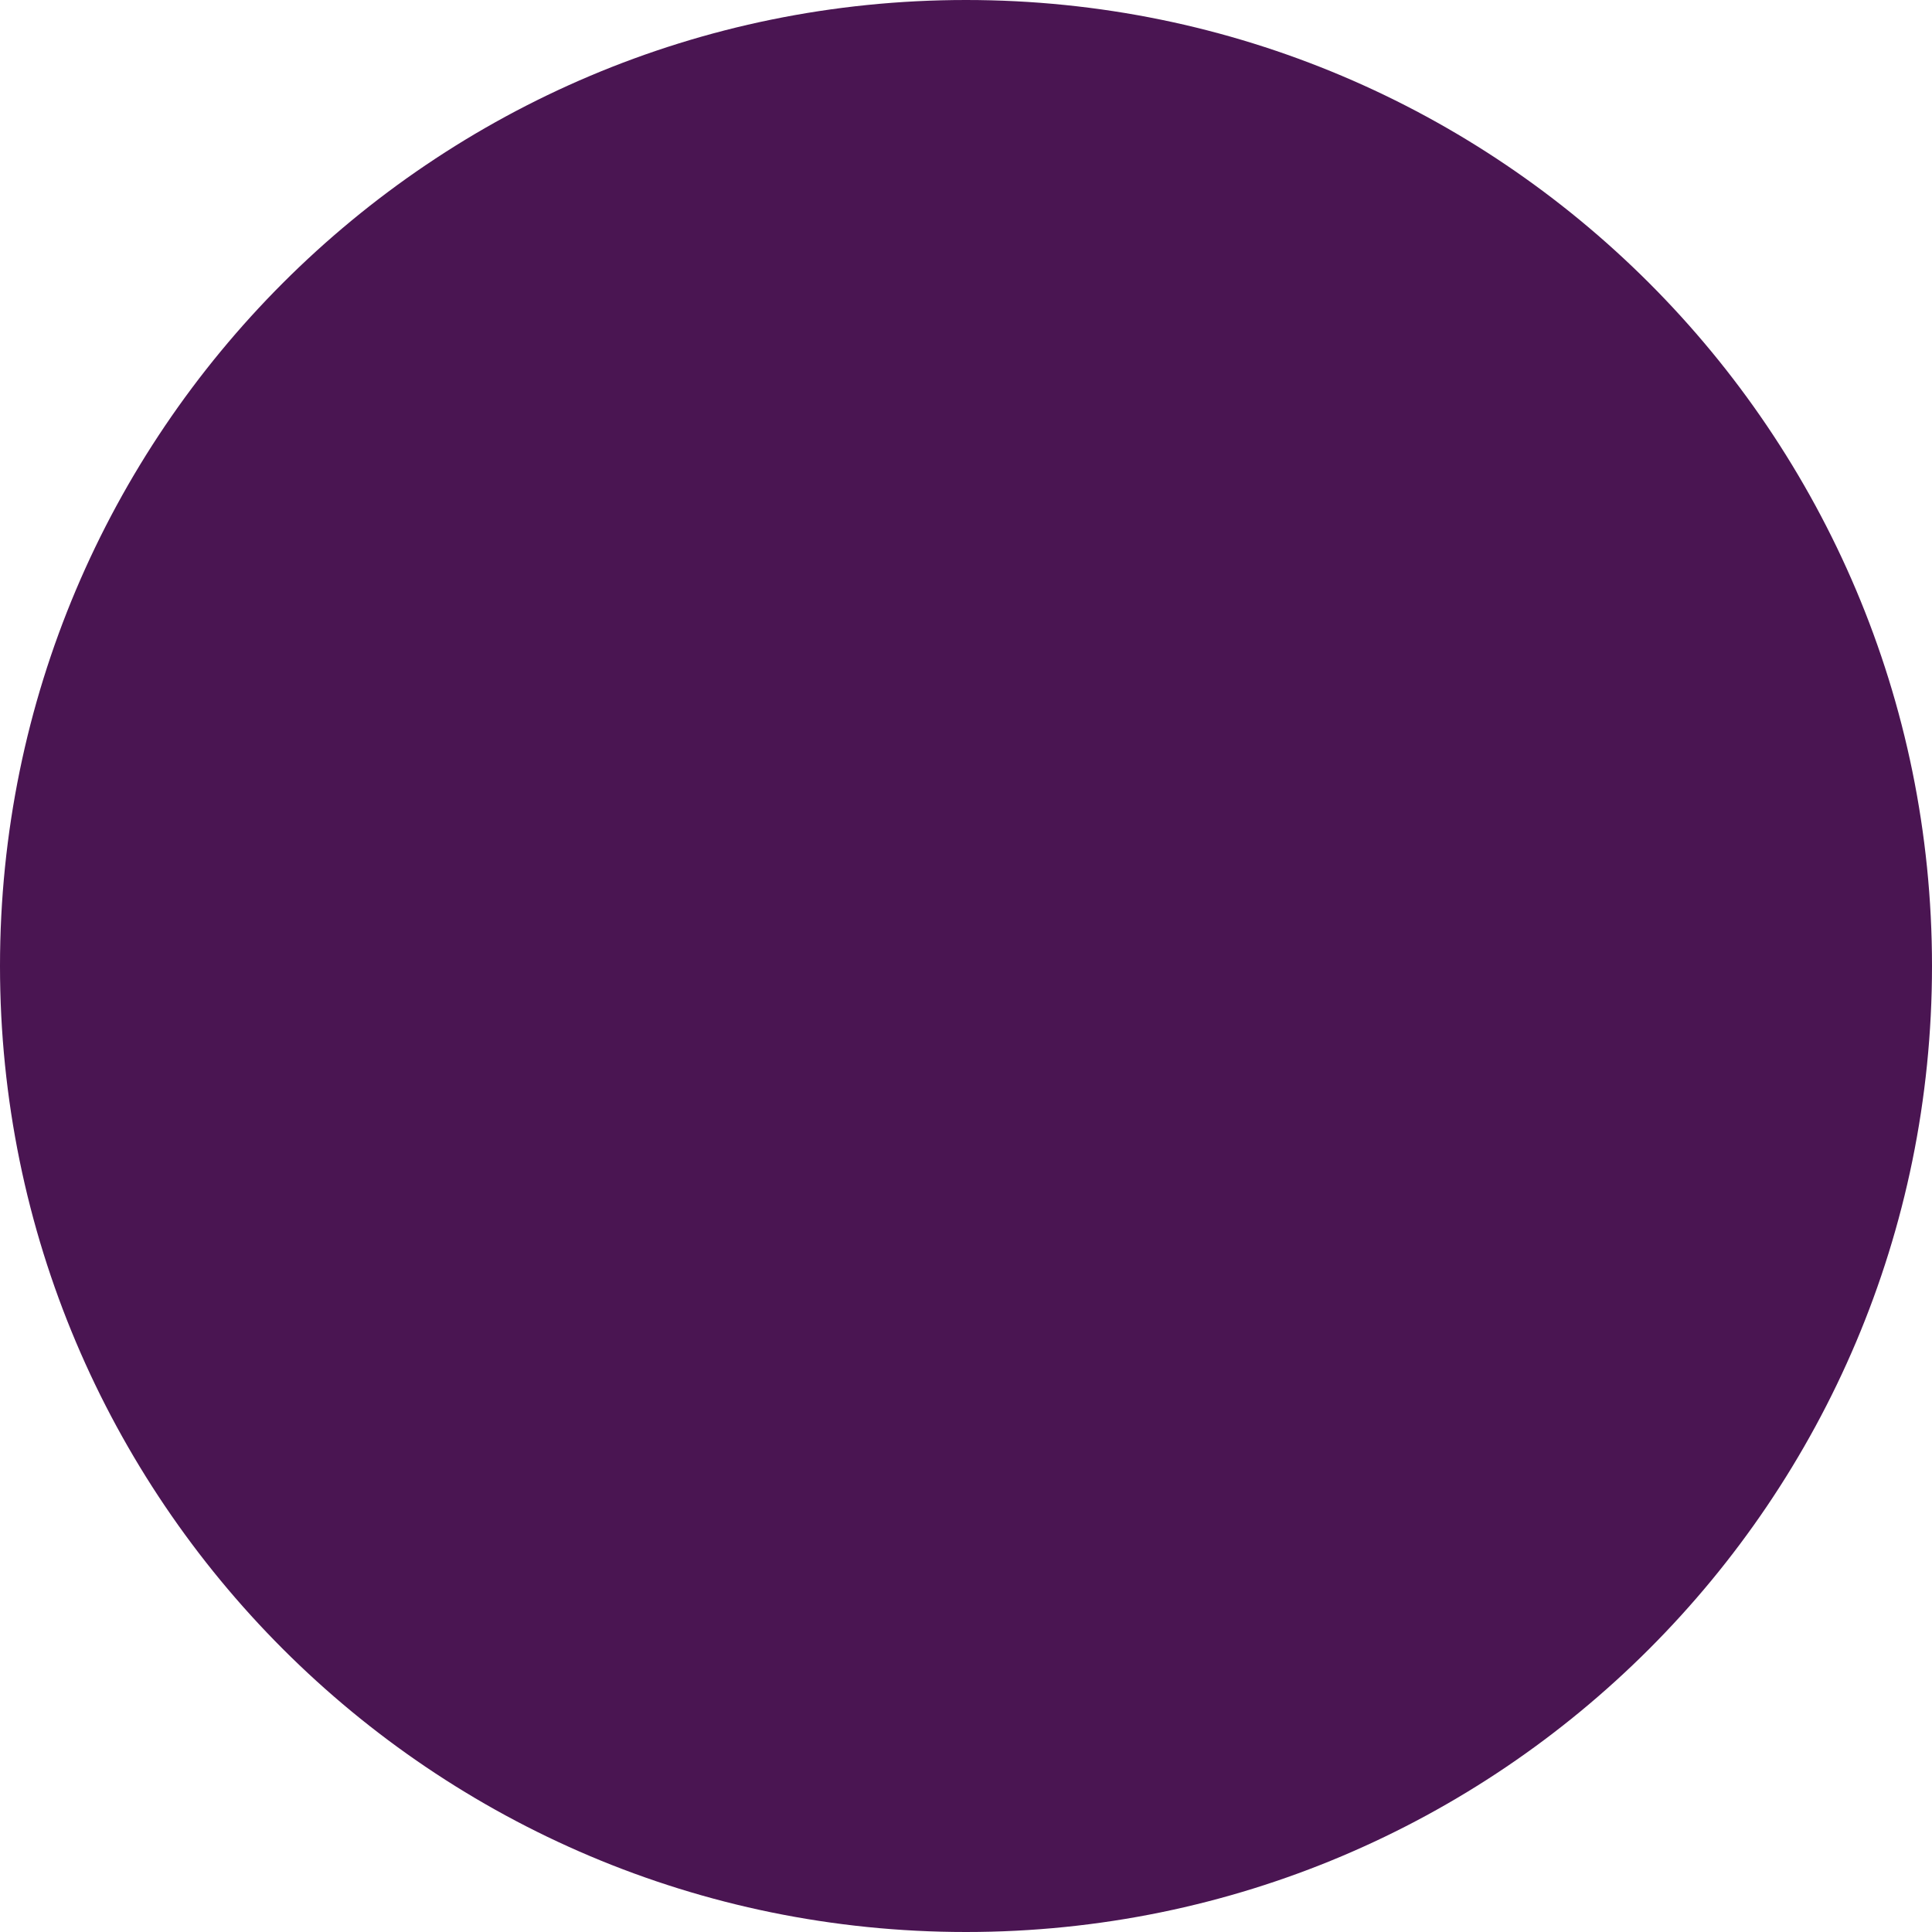
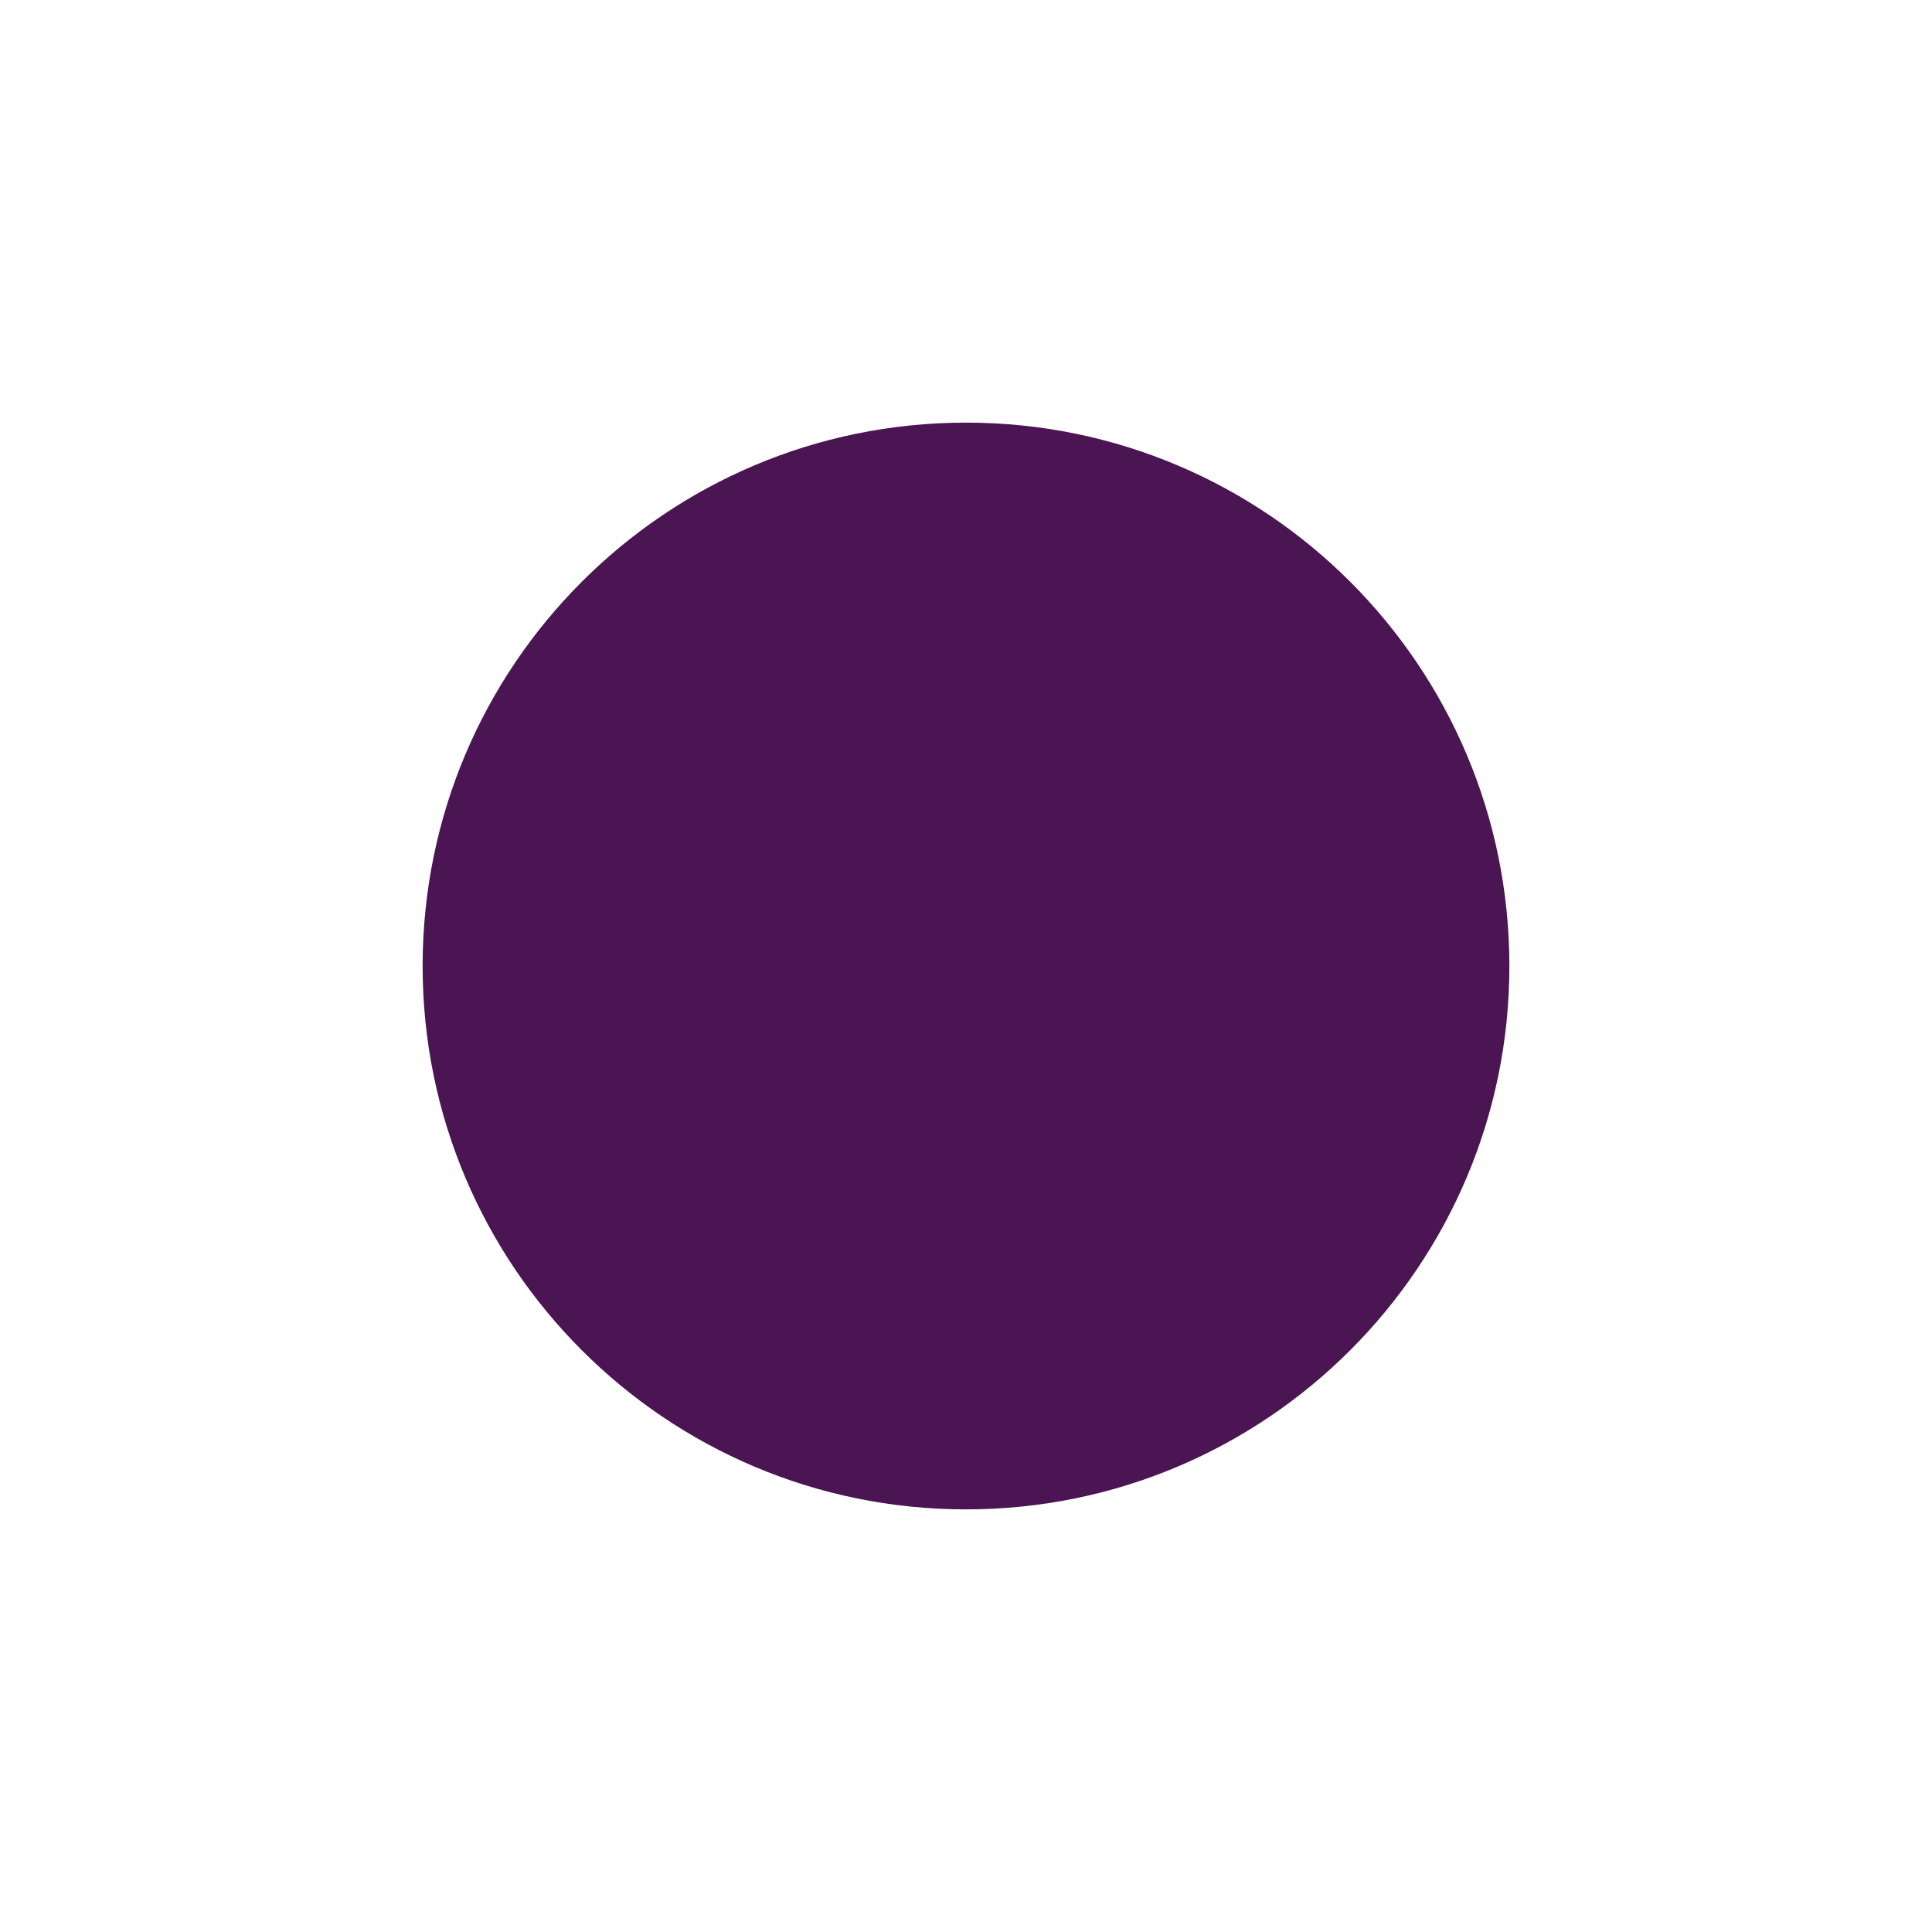
- <svg xmlns="http://www.w3.org/2000/svg" viewBox="0 0 32 32">
-   <circle cx="16" cy="16" r="16" fill="#4A1552" />
+ <svg xmlns="http://www.w3.org/2000/svg" viewBox="0 0 16 16" width="16" height="16">
+   <circle cx="8" cy="8" r="4.5" fill="#4A1552" />
</svg>
